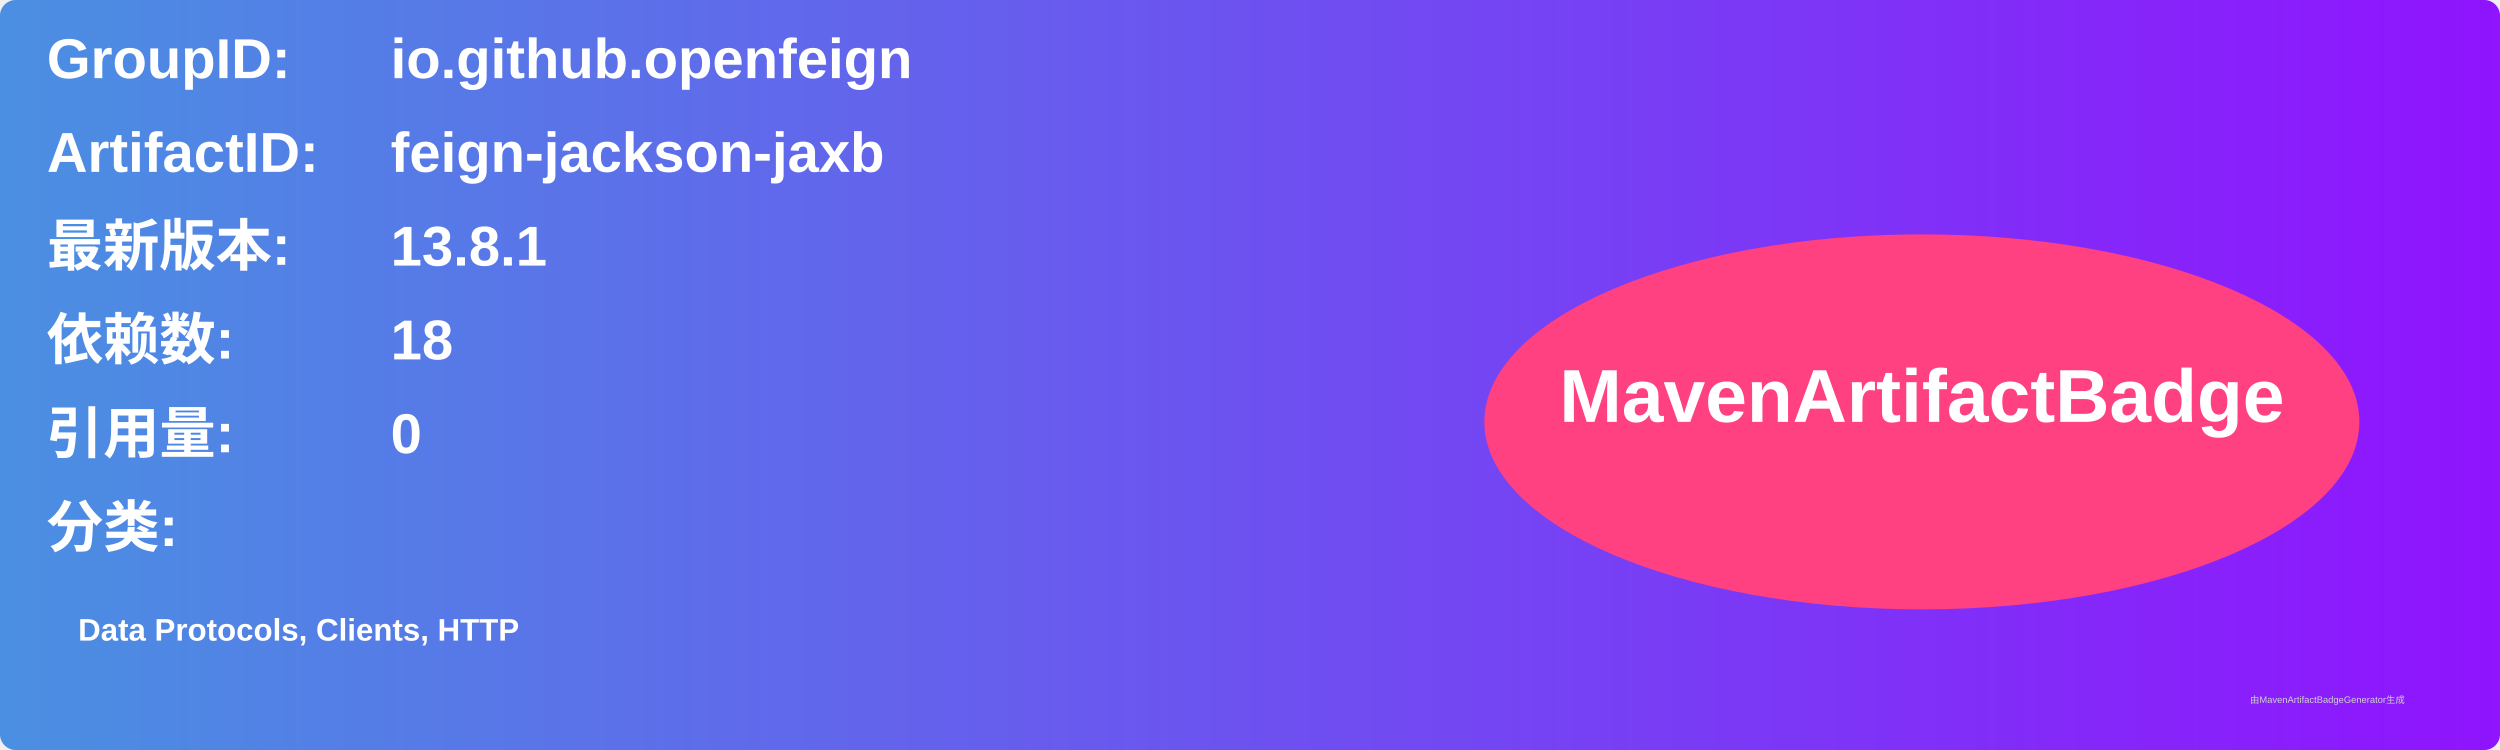
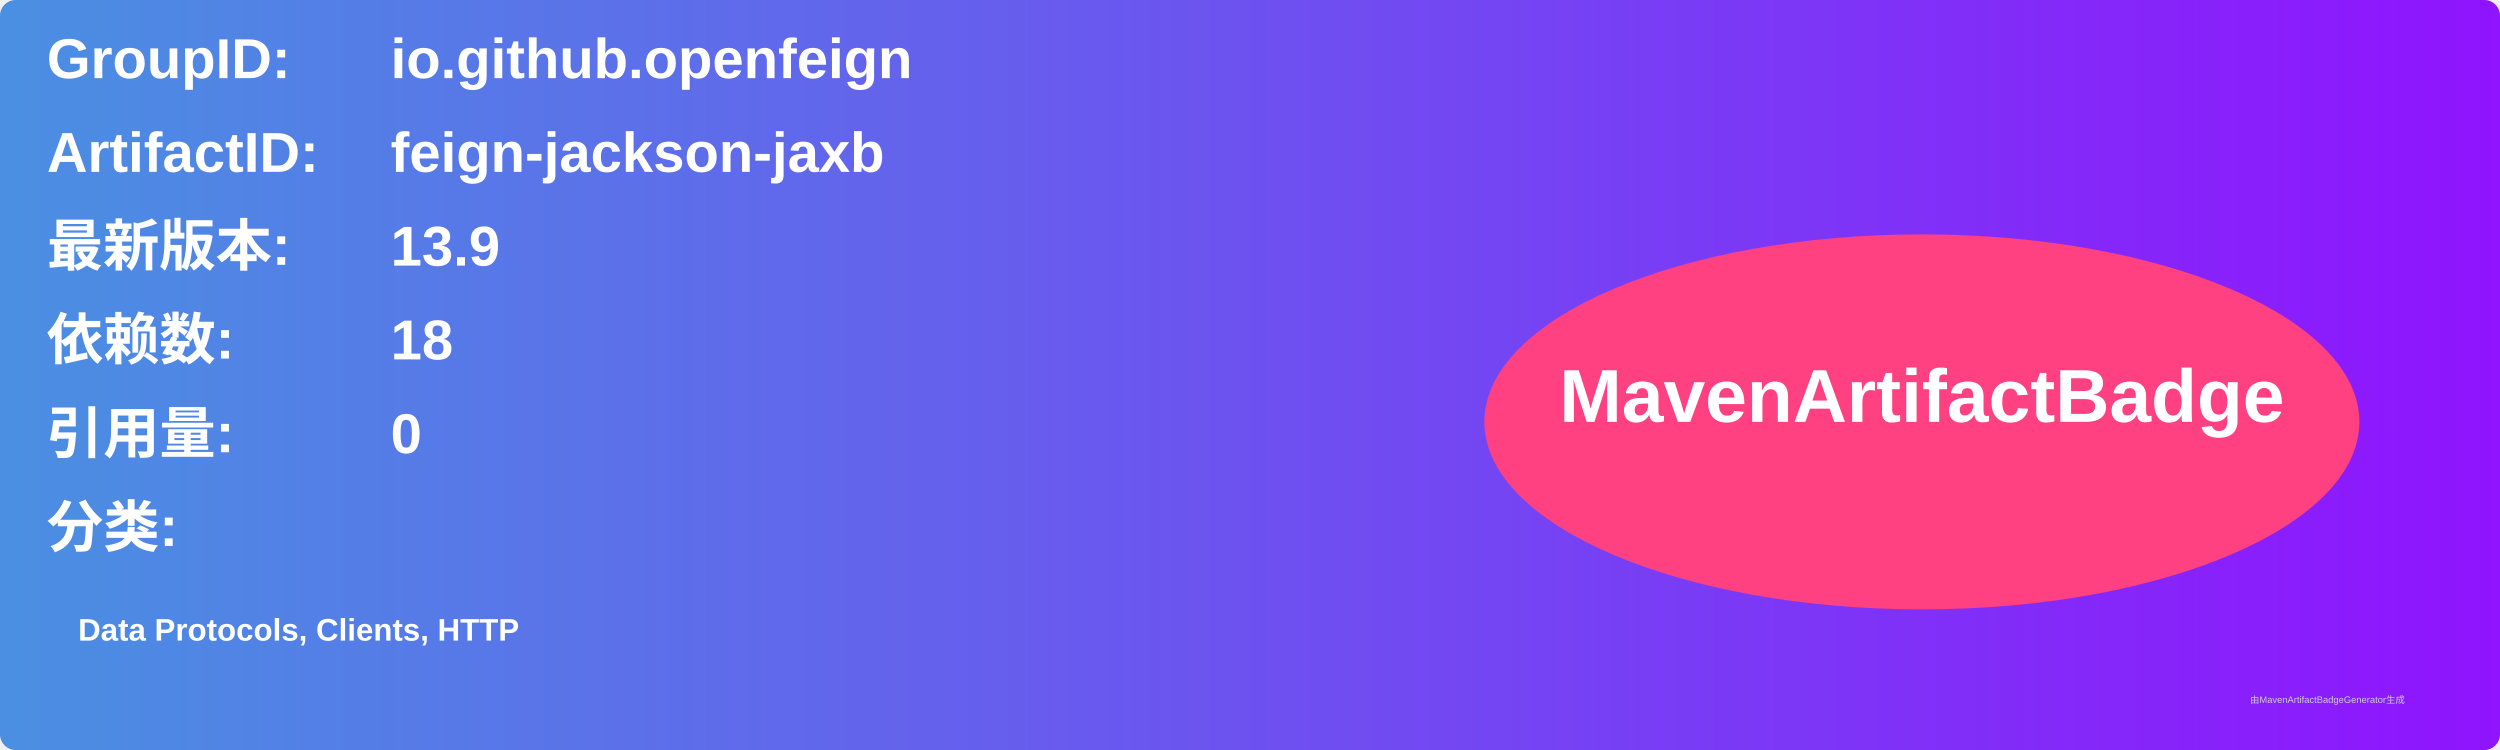
<svg xmlns="http://www.w3.org/2000/svg" width="800" height="240" viewBox="0 0 800 240">
  <linearGradient id="grad" x1="0%" y1="0%" x2="100%" y2="0%">
    <stop offset="0%" stop-color="#4a90e2" />
    <stop offset="100%" stop-color="#9013fe" />
  </linearGradient>
  <rect width="100%" height="100%" rx="5" ry="5" fill="url(#grad)" />
  <g transform="translate(15, 15)">
    <text x="0" y="10" font-family="Arial" font-size="18" fill="white" font-weight="bold" width="260">GroupID:</text>
    <text x="110" y="10" font-family="Arial" font-size="18" fill="white" font-weight="bold" width="460">io.github.openfeign</text>
    <text x="0" y="40" font-family="Arial" font-size="18" fill="white" font-weight="bold" width="260">ArtifactID:</text>
    <text x="110" y="40" font-family="Arial" font-size="18" fill="white" font-weight="bold" width="460">feign-jackson-jaxb</text>
    <text x="0" y="70" font-family="Arial" font-size="18" fill="white" font-weight="bold">最新版本:</text>
    <text x="110" y="70" font-family="Arial" font-size="18" fill="white" font-weight="bold">
-       <tspan font-weight="bold">13.8.1</tspan>
+       <tspan font-weight="bold">13.9</tspan>
    </text>
    <text x="0" y="100" font-family="Arial" font-size="18" fill="white" font-weight="bold">依赖数: </text>
    <text x="110" y="100" font-family="Arial" font-size="18" fill="white">
      <tspan font-weight="bold">18</tspan>
    </text>
    <text x="0" y="130" font-family="Arial" font-size="18" fill="white" font-weight="bold">引用量: </text>
    <text x="110" y="130" font-family="Arial" font-size="18" fill="white">
      <tspan font-weight="bold">0</tspan>
    </text>
    <text x="0" y="160" font-family="Arial" font-size="18" fill="white" font-weight="bold">分类:</text>
    <text x="10" y="190" font-family="Arial" font-size="10" fill="white">
      <tspan font-weight="bold">Data Protocols, Clients, HTTP</tspan>
    </text>
    <ellipse cx="600" cy="120" rx="140" ry="60" fill="#ff4081" />
    <text x="600" y="120" text-anchor="middle" font-family="Arial" font-size="24" fill="white" font-weight="bold">MavenArtifactBadge</text>
  </g>
  <text x="720" y="225" font-family="Arial" font-size="3" fill="#d0d0d0">由MavenArtifactBadgeGenerator生成</text>
</svg>
